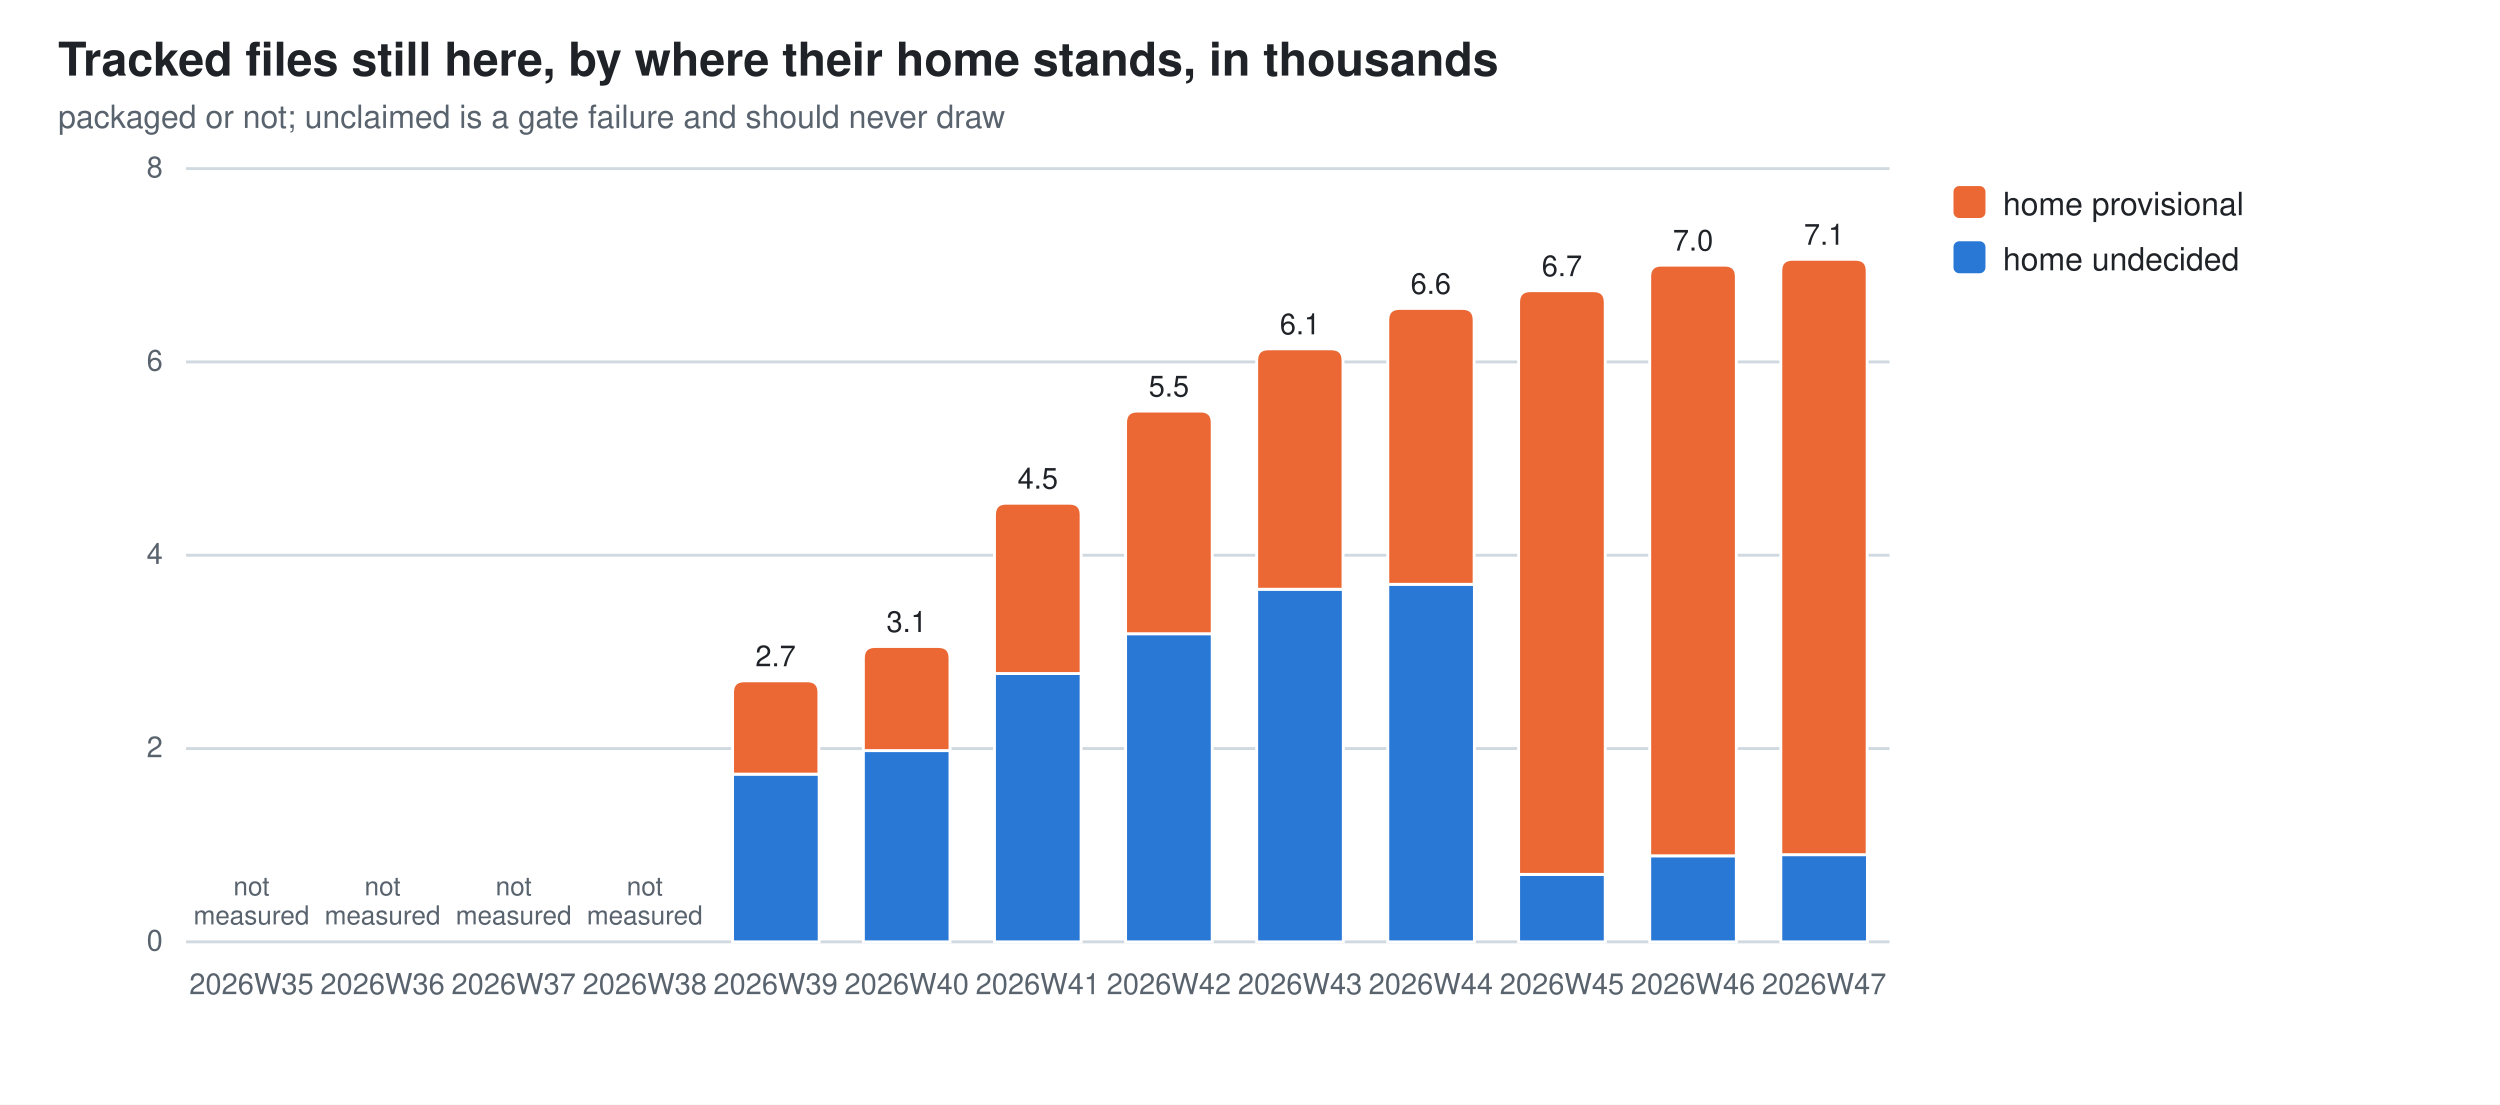
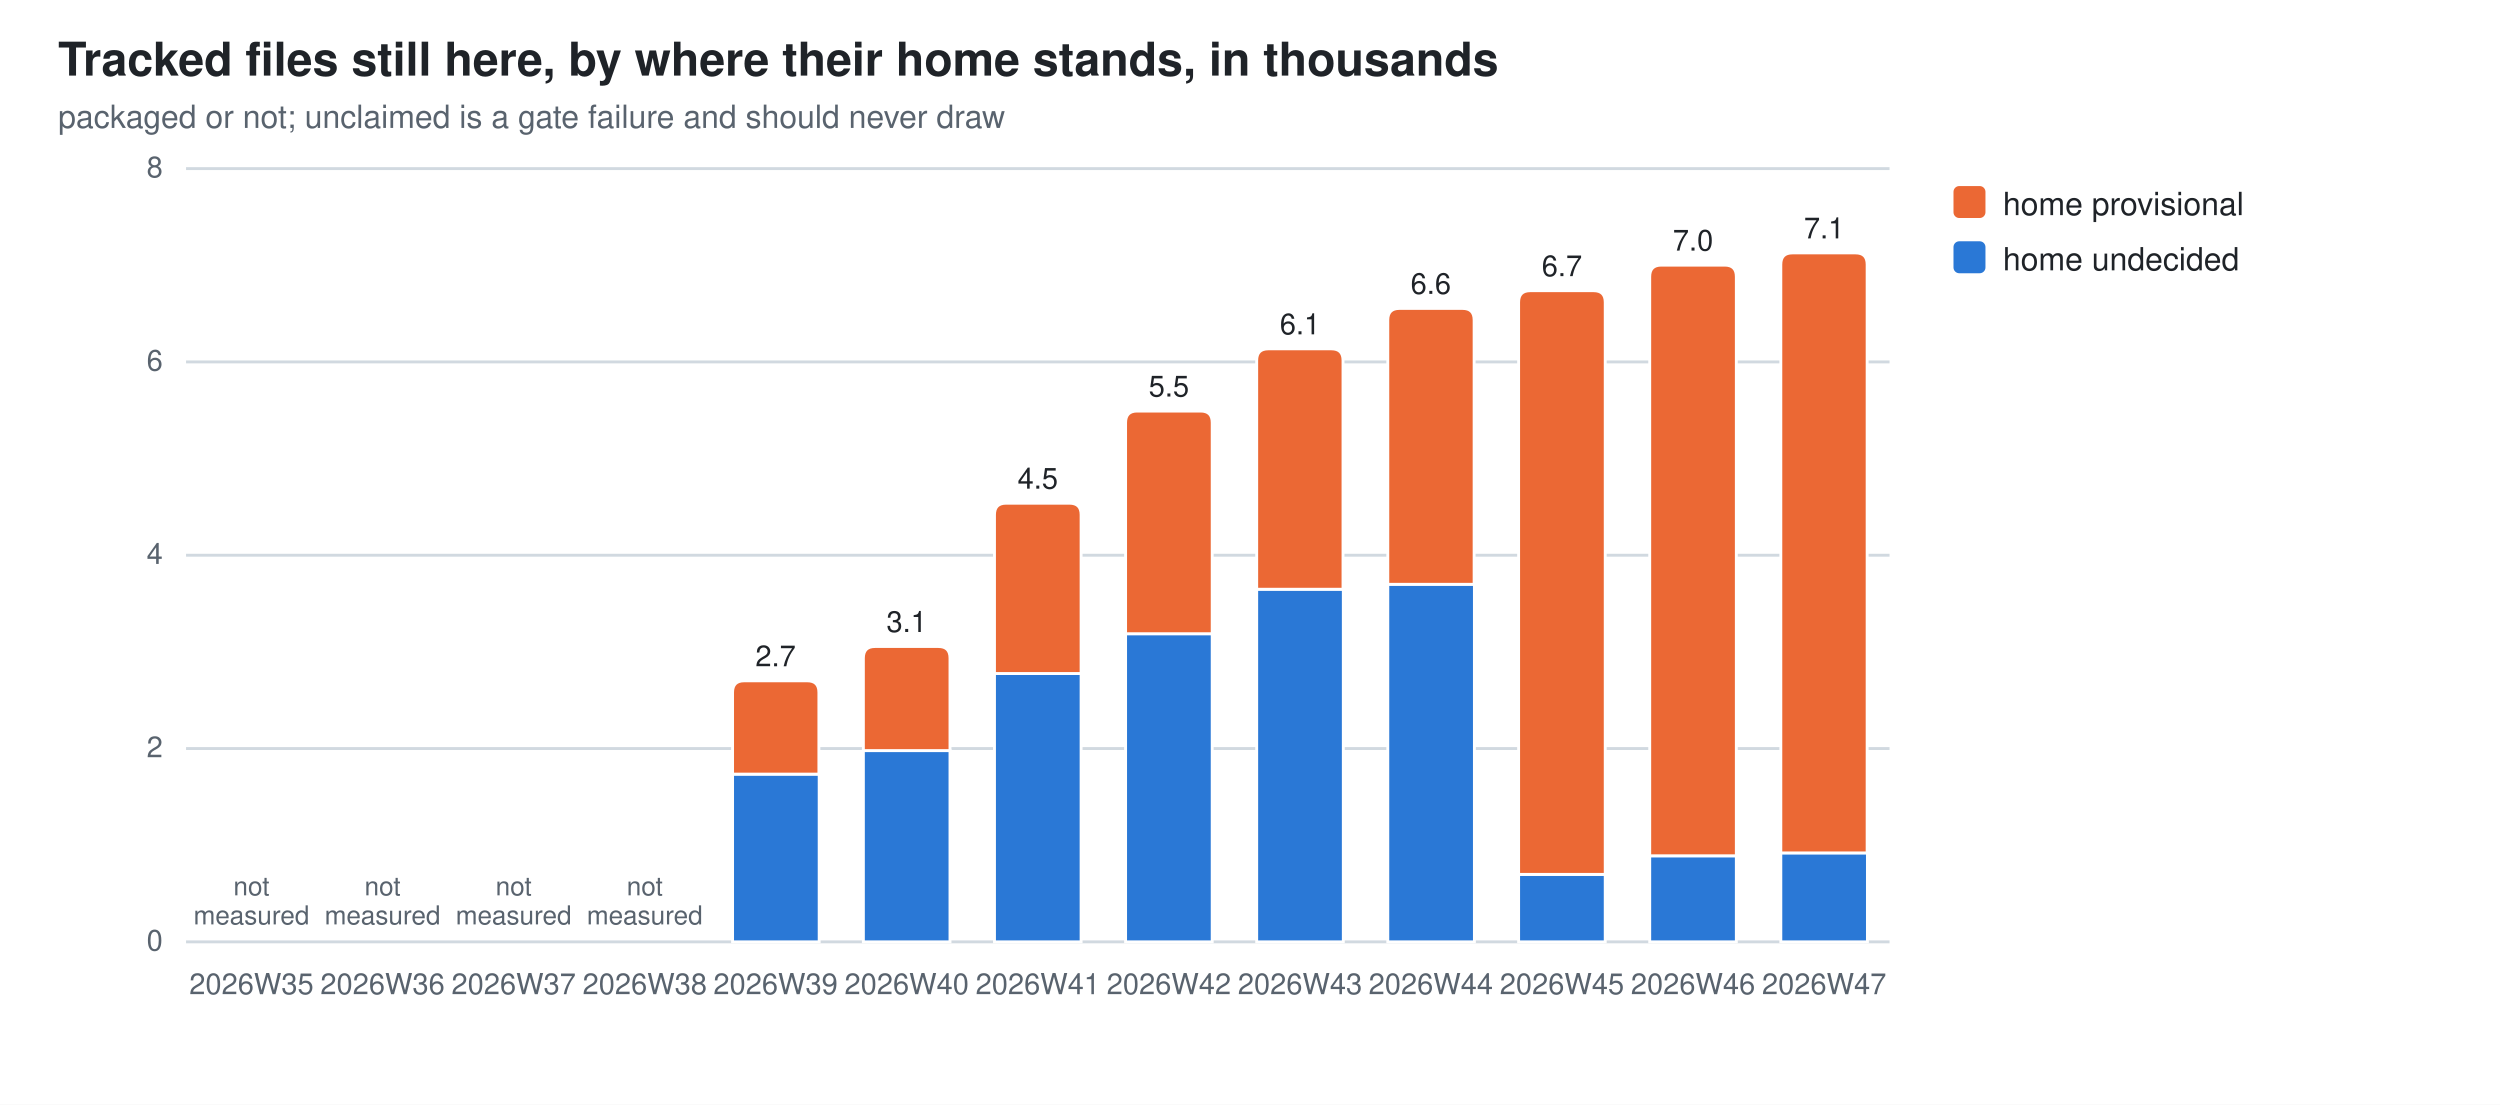
<svg xmlns="http://www.w3.org/2000/svg" width="860" height="380" viewBox="0 0 860 380" role="img" aria-label="Tracked files still here, by where their home stands, in thousands">
  <style>
  .bg{fill:#ffffff} .fg{fill:#1f2328} .mut{fill:#59636e} .grid{stroke:#d1d9e0}
  .seg{stroke:#ffffff;stroke-width:1}
  .val{paint-order:stroke;stroke:#ffffff;stroke-width:3px;stroke-linejoin:round}
  .s0{fill:#2a78d6}  .s1{fill:#eb6834}
  @media (prefers-color-scheme: dark){
    .bg{fill:#0d1117} .fg{fill:#e6edf3} .mut{fill:#9198a1} .grid{stroke:#30363d}
    .seg{stroke:#0d1117} .val{stroke:#0d1117} .s0{fill:#3987e5} .s1{fill:#d95926}}
  text{font-family:-apple-system,BlinkMacSystemFont,"Segoe UI",Helvetica,Arial,sans-serif}
</style>
  <rect class="bg" width="860" height="380" />
  <text class="fg" x="20" y="26" font-size="16" font-weight="600">Tracked files still here, by where their home stands, in thousands</text>
  <text class="mut" x="20" y="44" font-size="11">packaged or not; unclaimed is a gate failure and should never draw</text>
  <line class="grid" x1="64" y1="324.0" x2="650.0" y2="324.0" stroke-width="1" />
  <text class="mut" x="56" y="327.0" font-size="10" text-anchor="end">0</text>
  <line class="grid" x1="64" y1="257.5" x2="650.0" y2="257.5" stroke-width="1" />
  <text class="mut" x="56" y="260.5" font-size="10" text-anchor="end">2</text>
  <line class="grid" x1="64" y1="191.0" x2="650.0" y2="191.0" stroke-width="1" />
  <text class="mut" x="56" y="194.0" font-size="10" text-anchor="end">4</text>
  <line class="grid" x1="64" y1="124.5" x2="650.0" y2="124.5" stroke-width="1" />
  <text class="mut" x="56" y="127.5" font-size="10" text-anchor="end">6</text>
  <line class="grid" x1="64" y1="58.0" x2="650.0" y2="58.0" stroke-width="1" />
  <text class="mut" x="56" y="61.0" font-size="10" text-anchor="end">8</text>
  <text class="mut" x="86.5" y="342" font-size="10" text-anchor="middle">2026W35</text>
  <text class="mut" x="86.5" y="308.0" font-size="9" text-anchor="middle">not<tspan x="86.5" dy="10">measured</tspan>
  </text>
  <text class="mut" x="131.6" y="342" font-size="10" text-anchor="middle">2026W36</text>
  <text class="mut" x="131.6" y="308.0" font-size="9" text-anchor="middle">not<tspan x="131.6" dy="10">measured</tspan>
  </text>
  <text class="mut" x="176.7" y="342" font-size="10" text-anchor="middle">2026W37</text>
  <text class="mut" x="176.7" y="308.0" font-size="9" text-anchor="middle">not<tspan x="176.7" dy="10">measured</tspan>
  </text>
  <text class="mut" x="221.8" y="342" font-size="10" text-anchor="middle">2026W38</text>
  <text class="mut" x="221.8" y="308.0" font-size="9" text-anchor="middle">not<tspan x="221.8" dy="10">measured</tspan>
  </text>
  <rect class="seg s0" x="252.0" y="266.3" width="29.8" height="57.7" />
  <path class="seg s1" d="M252.0,266.3 V238.2 Q252.0,234.2 256.0,234.2 H277.7 Q281.7,234.2 281.7,238.2 V266.3 Z" />
  <text class="mut" x="266.8" y="342" font-size="10" text-anchor="middle">2026W39</text>
  <text class="fg val" x="266.8" y="229.2" font-size="10" text-anchor="middle">2.7</text>
  <rect class="seg s0" x="297.0" y="258.2" width="29.8" height="65.8" />
  <path class="seg s1" d="M297.0,258.2 V226.4 Q297.0,222.4 301.0,222.4 H322.8 Q326.8,222.4 326.8,226.4 V258.2 Z" />
  <text class="mut" x="311.9" y="342" font-size="10" text-anchor="middle">2026W40</text>
  <text class="fg val" x="311.9" y="217.4" font-size="10" text-anchor="middle">3.1</text>
  <rect class="seg s0" x="342.1" y="231.7" width="29.8" height="92.3" />
  <path class="seg s1" d="M342.1,231.7 V177.1 Q342.1,173.1 346.1,173.1 H367.9 Q371.9,173.1 371.9,177.1 V231.7 Z" />
  <text class="mut" x="357.0" y="342" font-size="10" text-anchor="middle">2026W41</text>
  <text class="fg val" x="357.0" y="168.1" font-size="10" text-anchor="middle">4.5</text>
  <rect class="seg s0" x="387.2" y="218.0" width="29.8" height="106.0" />
  <path class="seg s1" d="M387.2,218.0 V145.4 Q387.2,141.4 391.2,141.4 H413.0 Q417.0,141.4 417.0,145.4 V218.0 Z" />
  <text class="mut" x="402.1" y="342" font-size="10" text-anchor="middle">2026W42</text>
  <text class="fg val" x="402.1" y="136.4" font-size="10" text-anchor="middle">5.5</text>
  <rect class="seg s0" x="432.3" y="202.7" width="29.8" height="121.3" />
  <path class="seg s1" d="M432.3,202.7 V124.0 Q432.3,120.0 436.3,120.0 H458.0 Q462.0,120.0 462.0,124.0 V202.7 Z" />
  <text class="mut" x="447.2" y="342" font-size="10" text-anchor="middle">2026W43</text>
  <text class="fg val" x="447.2" y="115.0" font-size="10" text-anchor="middle">6.1</text>
  <rect class="seg s0" x="477.4" y="201.0" width="29.8" height="123.0" />
  <path class="seg s1" d="M477.4,201.0 V110.1 Q477.4,106.1 481.4,106.1 H503.1 Q507.1,106.1 507.1,110.1 V201.0 Z" />
  <text class="mut" x="492.2" y="342" font-size="10" text-anchor="middle">2026W44</text>
  <text class="fg val" x="492.2" y="101.1" font-size="10" text-anchor="middle">6.6</text>
  <rect class="seg s0" x="522.4" y="300.8" width="29.8" height="23.2" />
  <path class="seg s1" d="M522.4,300.8 V104.0 Q522.4,100.0 526.4,100.0 H548.2 Q552.2,100.0 552.2,104.0 V300.8 Z" />
  <text class="mut" x="537.3" y="342" font-size="10" text-anchor="middle">2026W45</text>
  <text class="fg val" x="537.3" y="95.0" font-size="10" text-anchor="middle">6.7</text>
  <rect class="seg s0" x="567.5" y="294.4" width="29.8" height="29.6" />
  <path class="seg s1" d="M567.5,294.4 V95.2 Q567.5,91.2 571.5,91.2 H593.3 Q597.3,91.2 597.3,95.2 V294.4 Z" />
  <text class="mut" x="582.4" y="342" font-size="10" text-anchor="middle">2026W46</text>
  <text class="fg val" x="582.4" y="86.2" font-size="10" text-anchor="middle">7.0</text>
-   <rect class="seg s0" x="612.6" y="294.0" width="29.8" height="30.0" />
-   <path class="seg s1" d="M612.6,294.0 V93.2 Q612.6,89.2 616.6,89.2 H638.3 Q642.3,89.2 642.3,93.2 V294.0 Z" />
+   <rect class="seg s0" x="612.6" y="293.4" width="29.8" height="30.6" />
+   <path class="seg s1" d="M612.6,293.4 V91.0 Q612.6,87.0 616.6,87.0 H638.3 Q642.3,87.0 642.3,91.0 V293.4 Z" />
  <text class="mut" x="627.5" y="342" font-size="10" text-anchor="middle">2026W47</text>
-   <text class="fg val" x="627.5" y="84.2" font-size="10" text-anchor="middle">7.1</text>
+   <text class="fg val" x="627.5" y="82.0" font-size="10" text-anchor="middle">7.1</text>
  <rect class="s1" x="672" y="64" width="11" height="11" rx="2" />
  <text class="fg" y="74" font-size="11">
    <tspan x="689" dy="0">home provisional</tspan>
  </text>
  <rect class="s0" x="672" y="83" width="11" height="11" rx="2" />
  <text class="fg" y="93" font-size="11">
    <tspan x="689" dy="0">home undecided</tspan>
  </text>
</svg>
